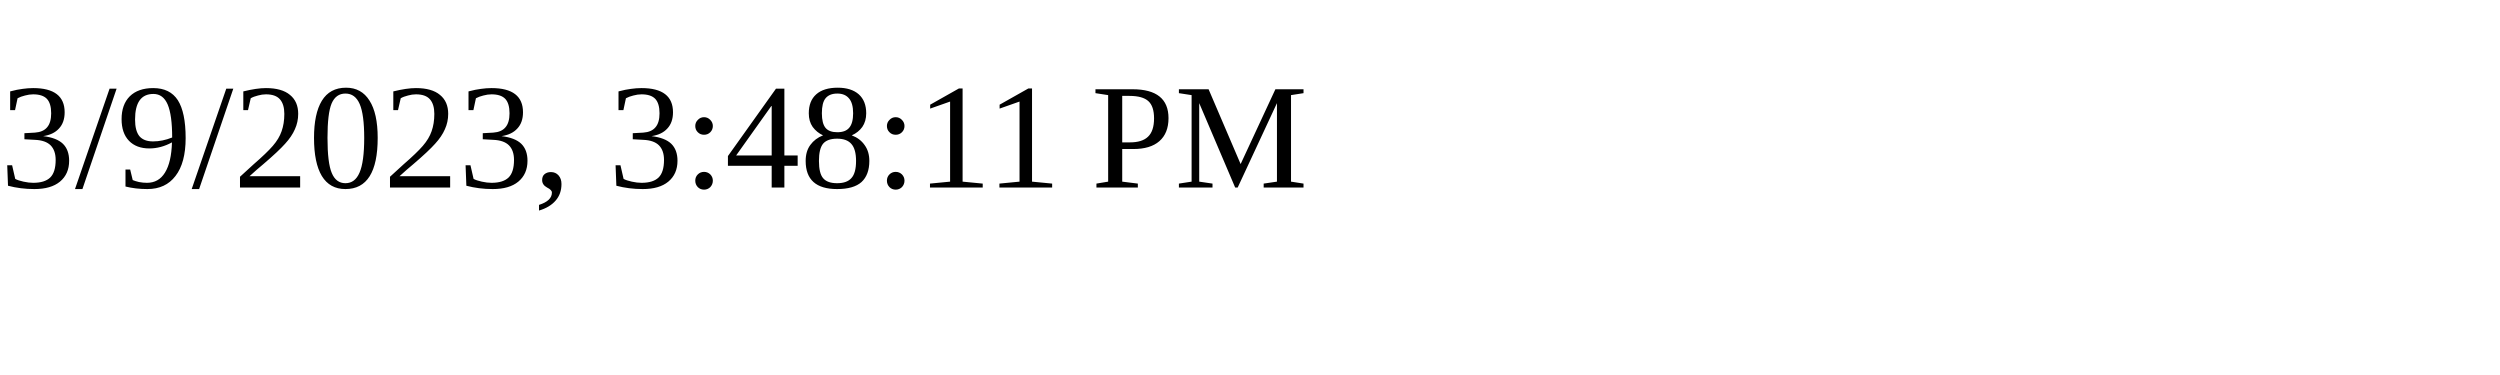
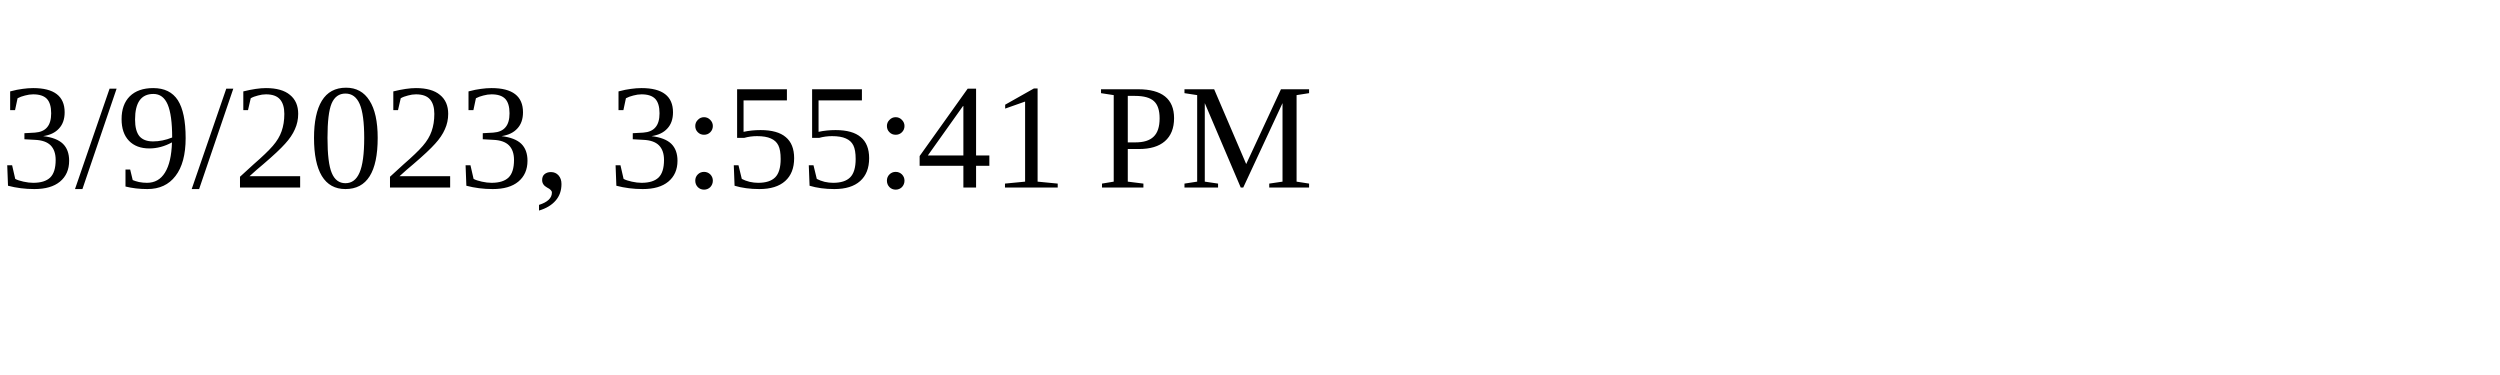
<svg xmlns="http://www.w3.org/2000/svg" height="30" width="200">
-   <text x="0" y="15">3/9/2023, 3:48:11 PM</text>
+   <text x="0" y="15">3/9/2023, 3:55:41 PM</text>
</svg>
